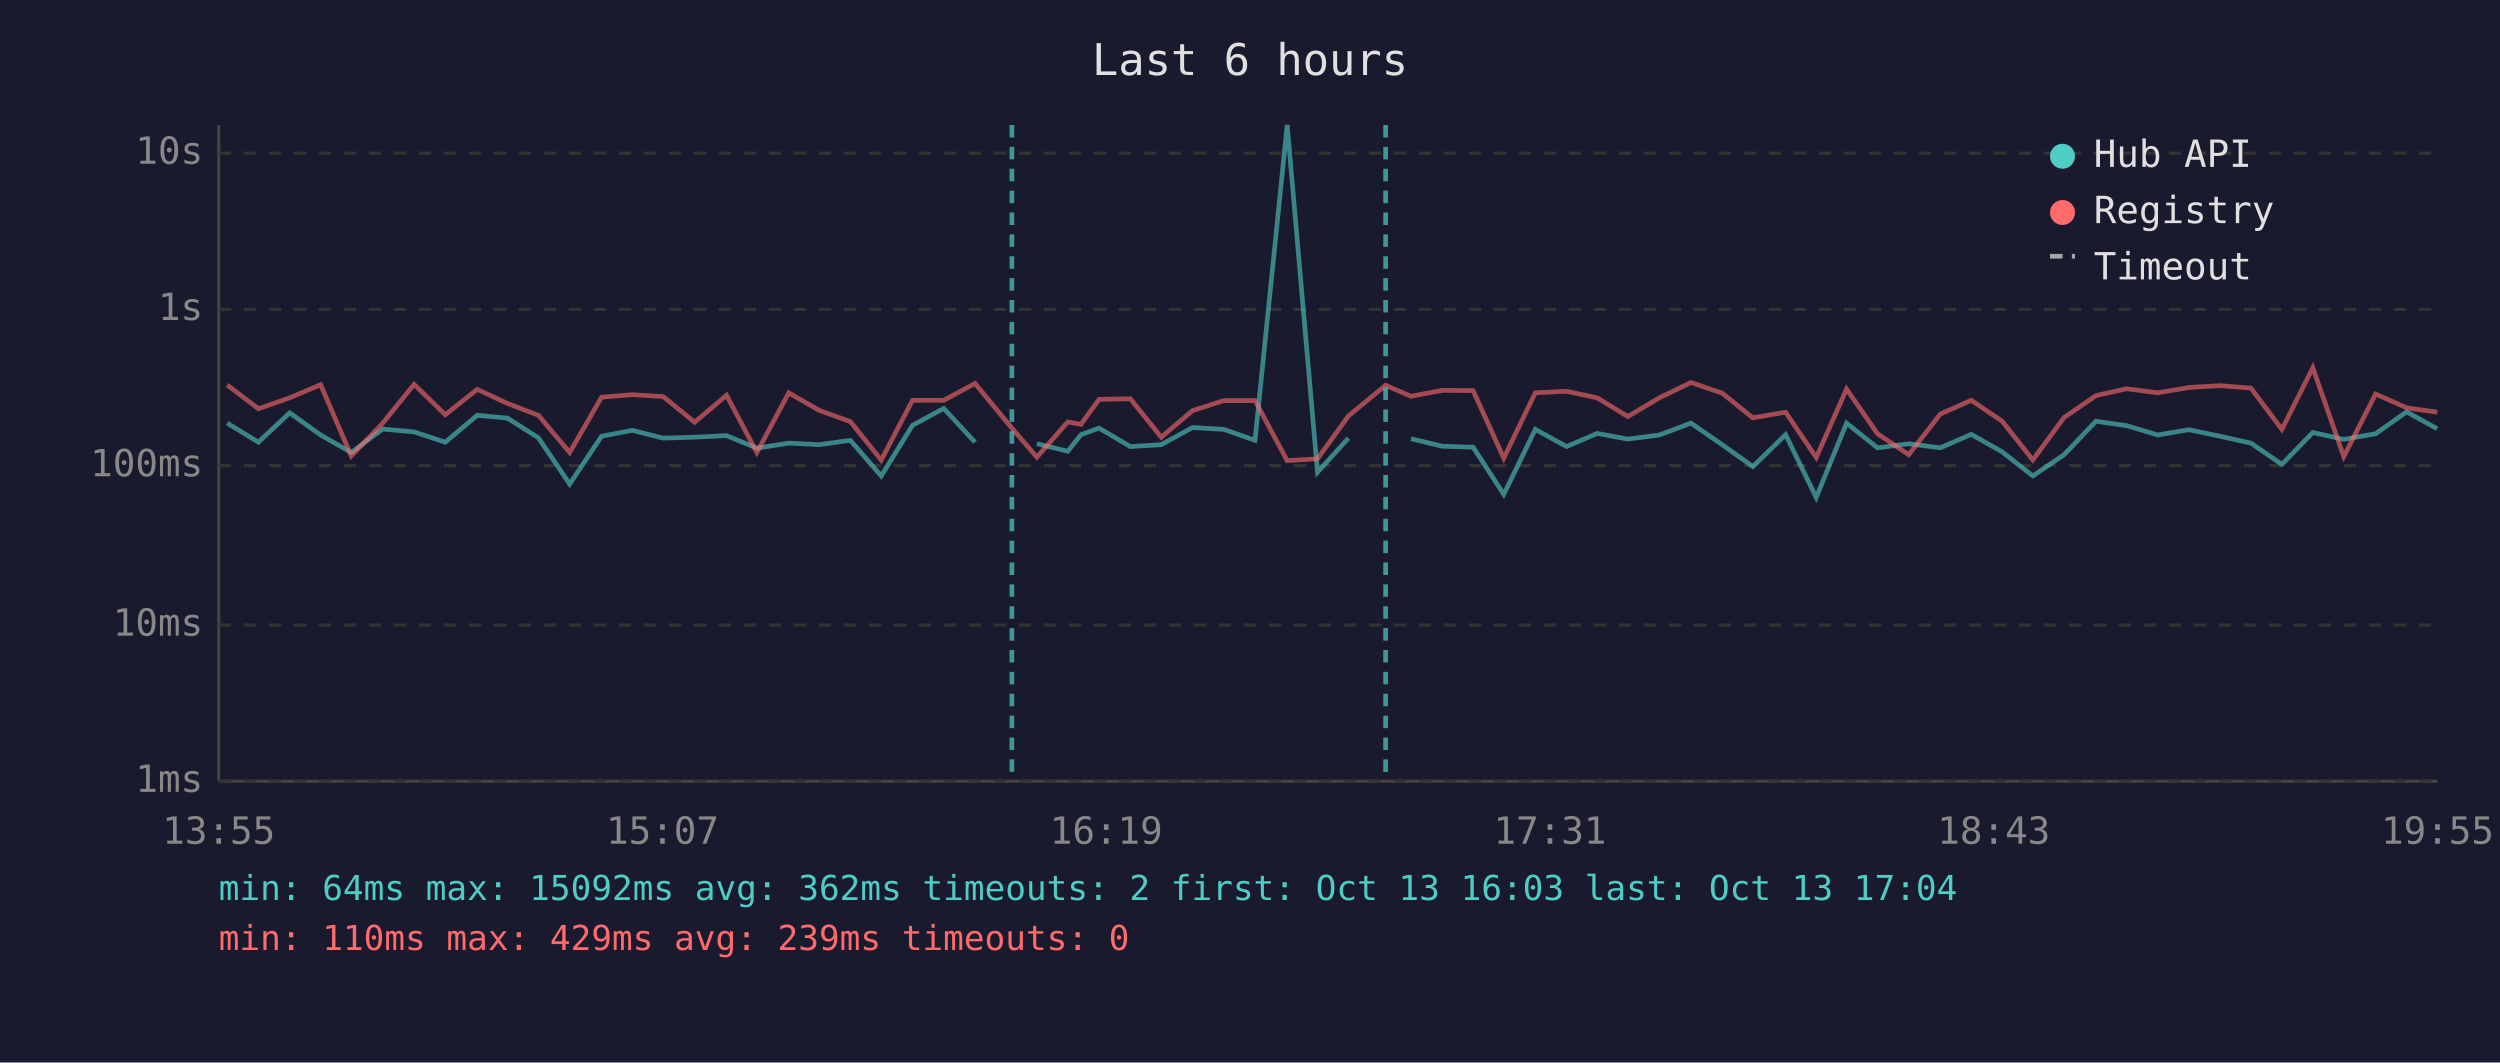
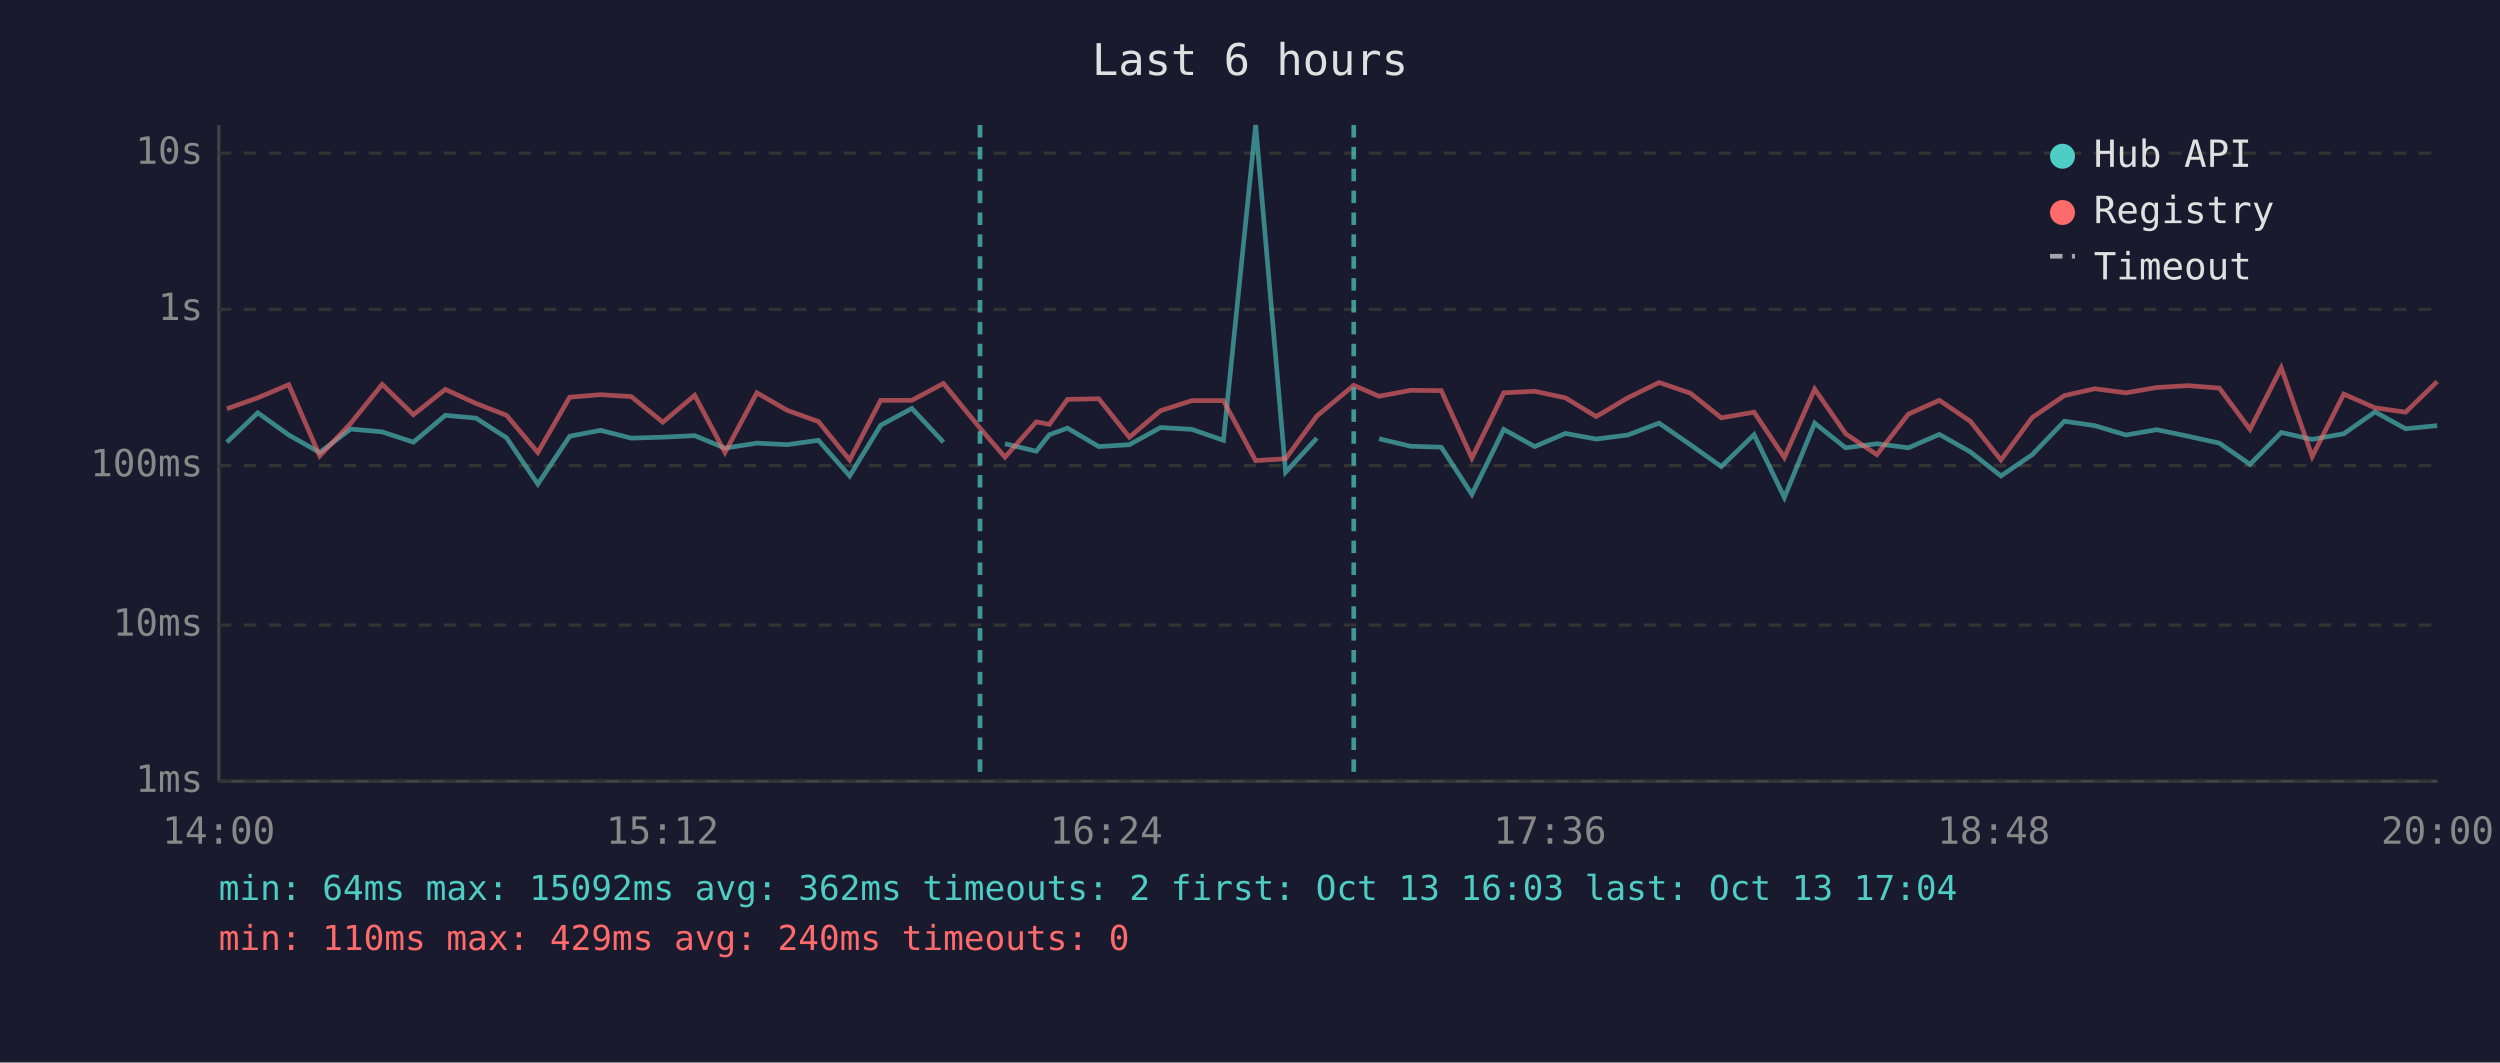
<svg xmlns="http://www.w3.org/2000/svg" viewBox="0 0 800 340" font-family="monospace" font-size="12">
  <rect width="800" height="340" fill="#1a1a2e" />
  <text x="400" y="24" fill="#e0e0e0" font-size="14" text-anchor="middle">Last 6 hours</text>
  <line x1="70" y1="40" x2="70" y2="250" stroke="#444" stroke-width="1" />
  <line x1="70" y1="250" x2="780" y2="250" stroke="#444" stroke-width="1" />
  <line x1="70" y1="250" x2="780" y2="250" stroke="#333" stroke-width="1" stroke-dasharray="4" />
  <text x="65" y="250" fill="#888" text-anchor="end" dominant-baseline="middle">1ms</text>
  <line x1="70" y1="200" x2="780" y2="200" stroke="#333" stroke-width="1" stroke-dasharray="4" />
  <text x="65" y="200" fill="#888" text-anchor="end" dominant-baseline="middle">10ms</text>
  <line x1="70" y1="149" x2="780" y2="149" stroke="#333" stroke-width="1" stroke-dasharray="4" />
  <text x="65" y="149" fill="#888" text-anchor="end" dominant-baseline="middle">100ms</text>
  <line x1="70" y1="99" x2="780" y2="99" stroke="#333" stroke-width="1" stroke-dasharray="4" />
  <text x="65" y="99" fill="#888" text-anchor="end" dominant-baseline="middle">1s</text>
  <line x1="70" y1="49" x2="780" y2="49" stroke="#333" stroke-width="1" stroke-dasharray="4" />
  <text x="65" y="49" fill="#888" text-anchor="end" dominant-baseline="middle">10s</text>
-   <text x="70" y="270" fill="#888" text-anchor="middle">13:55</text>
-   <text x="212" y="270" fill="#888" text-anchor="middle">15:07</text>
-   <text x="354" y="270" fill="#888" text-anchor="middle">16:19</text>
-   <text x="496" y="270" fill="#888" text-anchor="middle">17:31</text>
-   <text x="638" y="270" fill="#888" text-anchor="middle">18:43</text>
-   <text x="780" y="270" fill="#888" text-anchor="middle">19:55</text>
-   <polyline points="72.7,135.4 82.7,141.5 92.7,132.1 102.6,139.2 112.4,144.8 122.4,137.3 132.5,138.2 142.5,141.5 152.7,132.9 162.4,133.8 172.3,140.1 182.3,154.9 192.5,139.6 202.3,137.7 212.2,140.2 222.3,139.9 232.5,139.4 242.2,143.4 252.4,141.8 262.1,142.3 272.1,140.9 282.0,152.3 292.0,136.1 302.0,130.7 312.0,141.5" fill="none" stroke="#4ecdc4" stroke-width="1.5" opacity="0.6" />
-   <polyline points="331.8,142.0 341.7,144.4 345.9,139.1 351.7,137.0 361.7,142.9 371.6,142.3 381.6,136.8 391.6,137.4 401.6,140.9 411.9,40.0 421.6,151.1 431.5,140.2" fill="none" stroke="#4ecdc4" stroke-width="1.5" opacity="0.6" />
-   <polyline points="451.5,140.4 461.6,142.8 471.4,143.1 481.2,158.2 491.3,137.4 501.3,142.9 511.1,138.7 520.9,140.5 531.0,139.2 541.1,135.4 551.1,142.3 560.9,149.3 571.4,139.1 581.2,159.2 590.9,135.4 600.8,143.3 610.8,142.0 620.9,143.3 630.8,139.0 640.7,144.6 650.5,152.3 660.5,145.5 670.7,134.8 680.5,136.2 690.5,139.2 700.4,137.5 710.4,139.6 720.3,141.8 730.2,148.6 740.1,138.4 750.0,140.6 760.2,138.8 770.1,131.8 779.9,137.2" fill="none" stroke="#4ecdc4" stroke-width="1.5" opacity="0.6" />
-   <polyline points="72.7,123.2 82.7,130.8 92.7,127.3 102.6,123.1 112.4,145.9 122.4,135.5 132.5,123.0 142.5,132.7 152.7,124.6 162.4,129.1 172.3,132.9 182.3,144.8 192.5,127.1 202.3,126.3 212.2,126.9 222.3,135.1 232.5,126.5 242.2,144.8 252.4,125.7 262.1,131.3 272.1,134.9 282.0,147.2 292.0,128.1 302.0,128.1 312.0,122.7 323.8,137.0 331.8,146.3 341.7,135.0 345.9,135.8 351.7,127.8 361.7,127.6 371.6,139.9 381.6,131.4 391.6,128.2 401.6,128.2 411.9,147.4 421.6,146.8 431.5,133.1 443.4,123.3 451.5,126.8 461.6,124.9 471.4,125.0 481.2,146.6 491.3,125.7 501.3,125.2 511.1,127.3 520.9,133.3 531.0,127.3 541.1,122.4 551.1,125.8 560.9,133.7 571.4,131.9 581.2,146.4 590.9,124.5 600.8,138.8 610.8,145.5 620.9,132.5 630.8,128.1 640.7,134.8 650.5,147.2 660.5,133.6 670.7,126.6 680.5,124.4 690.5,125.7 700.4,124.0 710.4,123.4 720.3,124.2 730.2,137.4 740.1,117.7 750.0,146.1 760.2,126.1 770.1,130.5 779.9,131.9" fill="none" stroke="#ff6b6b" stroke-width="1.5" opacity="0.6" />
-   <line x1="323.8" y1="40" x2="323.8" y2="250" stroke="#4ecdc4" stroke-width="1.5" stroke-dasharray="4,3" opacity="0.7" />
-   <line x1="443.4" y1="40" x2="443.4" y2="250" stroke="#4ecdc4" stroke-width="1.5" stroke-dasharray="4,3" opacity="0.7" />
+   <text x="70" y="270" fill="#888" text-anchor="middle">14:00</text>
+   <text x="212" y="270" fill="#888" text-anchor="middle">15:12</text>
+   <text x="354" y="270" fill="#888" text-anchor="middle">16:24</text>
+   <text x="496" y="270" fill="#888" text-anchor="middle">17:36</text>
+   <text x="638" y="270" fill="#888" text-anchor="middle">18:48</text>
+   <text x="780" y="270" fill="#888" text-anchor="middle">20:00</text>
+   <polyline points="72.6,141.5 82.5,132.1 92.4,139.2 102.3,144.8 112.2,137.3 122.3,138.2 132.3,141.5 142.5,132.9 152.3,133.8 162.1,140.1 172.1,154.9 182.3,139.6 192.1,137.7 202.0,140.2 212.1,139.9 222.3,139.4 232.0,143.4 242.2,141.8 251.9,142.3 261.9,140.9 271.9,152.3 281.8,136.1 291.8,130.7 301.9,141.5" fill="none" stroke="#4ecdc4" stroke-width="1.5" opacity="0.6" />
+   <polyline points="321.6,142.0 331.6,144.4 335.8,139.1 341.6,137.0 351.6,142.9 361.4,142.3 371.4,136.8 381.4,137.4 391.5,140.9 401.8,40.0 411.4,151.1 421.4,140.2" fill="none" stroke="#4ecdc4" stroke-width="1.5" opacity="0.6" />
+   <polyline points="441.3,140.4 451.4,142.8 461.2,143.1 471.0,158.2 481.2,137.4 491.1,142.9 500.9,138.7 510.8,140.5 520.9,139.2 530.9,135.4 540.9,142.3 550.8,149.3 561.3,139.1 571.0,159.2 580.7,135.4 590.6,143.3 600.6,142.0 610.7,143.3 620.6,139.0 630.5,144.6 640.3,152.3 650.3,145.5 660.6,134.8 670.3,136.2 680.3,139.2 690.2,137.5 700.2,139.6 710.2,141.8 720.0,148.6 730.0,138.4 739.9,140.6 750.0,138.8 760.0,131.8 769.8,137.2 779.9,136.2" fill="none" stroke="#4ecdc4" stroke-width="1.5" opacity="0.6" />
+   <polyline points="72.6,130.8 82.5,127.3 92.4,123.1 102.3,145.9 112.2,135.5 122.3,123.0 132.3,132.7 142.5,124.6 152.3,129.1 162.1,132.9 172.1,144.8 182.3,127.1 192.1,126.3 202.0,126.9 212.1,135.1 222.3,126.5 232.0,144.8 242.2,125.7 251.9,131.3 261.9,134.9 271.9,147.2 281.8,128.1 291.8,128.1 301.9,122.7 313.6,137.0 321.6,146.3 331.6,135.0 335.8,135.8 341.6,127.8 351.6,127.6 361.4,139.9 371.4,131.4 381.4,128.2 391.5,128.2 401.8,147.4 411.4,146.8 421.4,133.1 433.2,123.3 441.3,126.8 451.4,124.9 461.2,125.0 471.0,146.6 481.2,125.7 491.1,125.2 500.9,127.3 510.8,133.3 520.9,127.3 530.9,122.4 540.9,125.8 550.8,133.7 561.3,131.9 571.0,146.4 580.7,124.5 590.6,138.8 600.6,145.5 610.7,132.5 620.6,128.1 630.5,134.8 640.3,147.2 650.3,133.6 660.6,126.6 670.3,124.4 680.3,125.7 690.2,124.0 700.2,123.4 710.2,124.2 720.0,137.4 730.0,117.7 739.9,146.1 750.0,126.1 760.0,130.5 769.8,131.9 779.9,122.1" fill="none" stroke="#ff6b6b" stroke-width="1.5" opacity="0.6" />
+   <line x1="313.6" y1="40" x2="313.6" y2="250" stroke="#4ecdc4" stroke-width="1.5" stroke-dasharray="4,3" opacity="0.7" />
+   <line x1="433.2" y1="40" x2="433.2" y2="250" stroke="#4ecdc4" stroke-width="1.5" stroke-dasharray="4,3" opacity="0.7" />
  <circle cx="660" cy="50" r="4" fill="#4ecdc4" />
  <text x="670" y="50" fill="#e0e0e0" dominant-baseline="middle">Hub API</text>
  <circle cx="660" cy="68" r="4" fill="#ff6b6b" />
  <text x="670" y="68" fill="#e0e0e0" dominant-baseline="middle">Registry</text>
  <line x1="656" y1="82" x2="664" y2="82" stroke="#e0e0e0" stroke-width="1.5" stroke-dasharray="4,3" opacity="0.7" />
  <text x="670" y="86" fill="#e0e0e0" dominant-baseline="middle">Timeout</text>
  <text x="70" y="288" fill="#4ecdc4" font-size="11">min: 64ms  max: 15092ms  avg: 362ms  timeouts: 2  first: Oct 13 16:03  last: Oct 13 17:04</text>
-   <text x="70" y="304" fill="#ff6b6b" font-size="11">min: 110ms  max: 429ms  avg: 239ms  timeouts: 0</text>
+   <text x="70" y="304" fill="#ff6b6b" font-size="11">min: 110ms  max: 429ms  avg: 240ms  timeouts: 0</text>
</svg>
